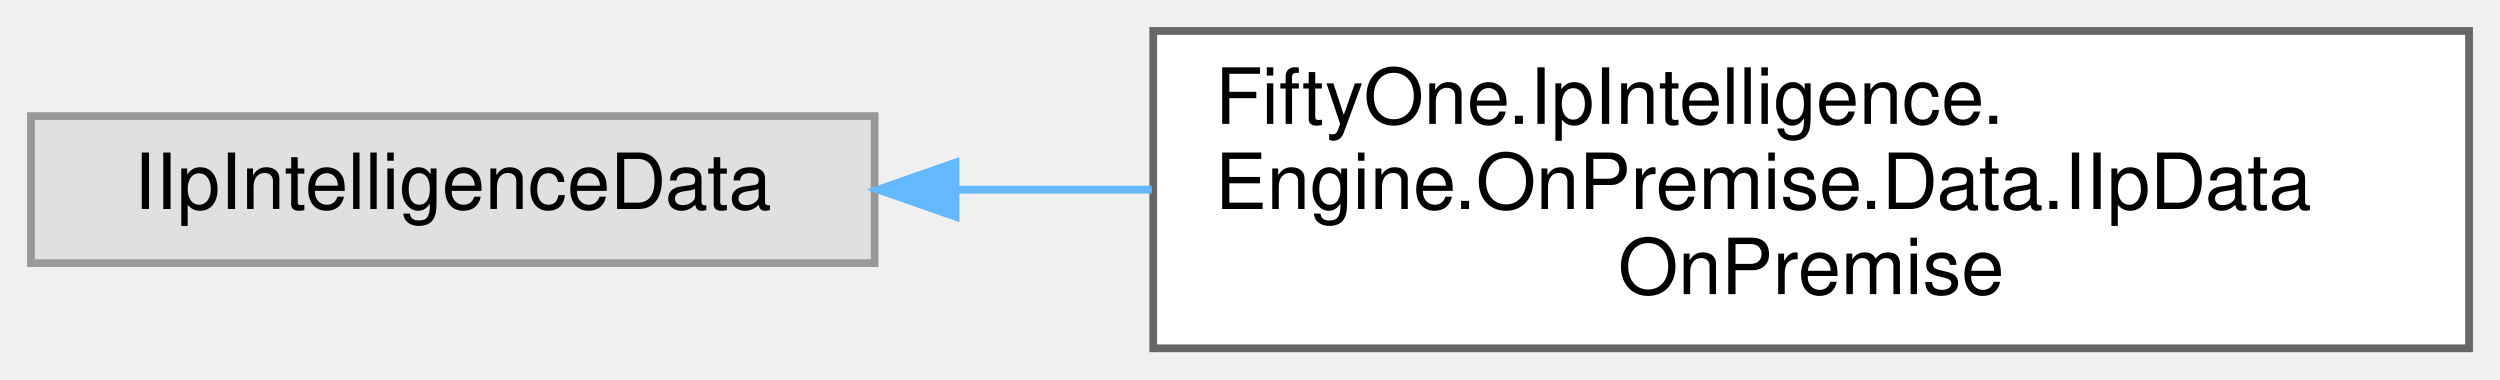
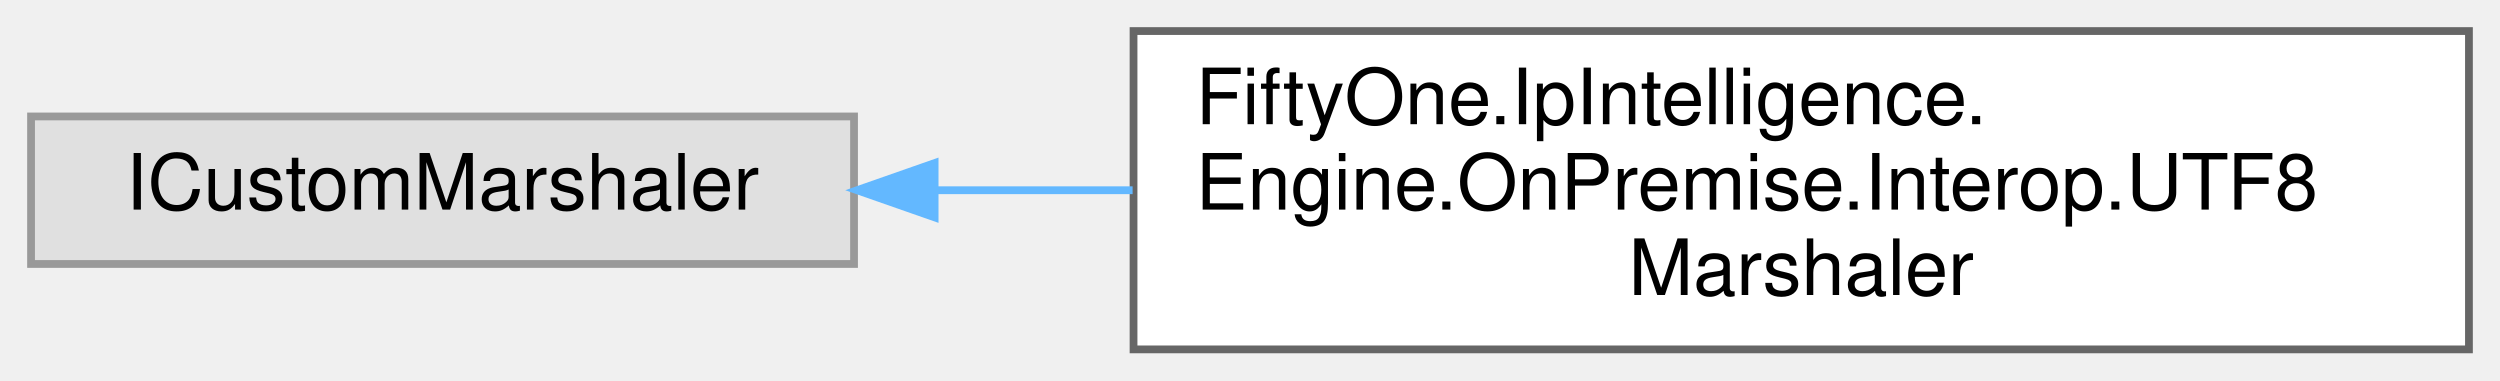
- <svg xmlns="http://www.w3.org/2000/svg" xmlns:xlink="http://www.w3.org/1999/xlink" width="323pt" height="49pt" viewBox="0.00 0.00 323.00 49.00">
+ <svg xmlns="http://www.w3.org/2000/svg" xmlns:xlink="http://www.w3.org/1999/xlink" width="322pt" height="49pt" viewBox="0.00 0.00 322.00 49.00">
  <g id="graph0" class="graph" transform="scale(1 1) rotate(0) translate(4 45)">
    <g id="Node000000" class="node">
      <g id="a_Node000000">
        <a xlink:title=" ">
-           <polygon fill="#e0e0e0" stroke="#999999" points="109,-30 0,-30 0,-11 109,-11 109,-30" />
-           <text text-anchor="middle" x="54.5" y="-18" font-family="Helvetica,sans-Serif" font-size="10.00">IIpIntelligenceData</text>
+           <polygon fill="#e0e0e0" stroke="#999999" points="106,-30 0,-30 0,-11 106,-11 106,-30" />
+           <text text-anchor="middle" x="53" y="-18" font-family="Helvetica,sans-Serif" font-size="10.00">ICustomMarshaler</text>
        </a>
      </g>
    </g>
    <g id="Node000001" class="node">
      <g id="a_Node000001">
-         <a xlink:href="interface_fifty_one_1_1_ip_intelligence_1_1_engine_1_1_on_premise_1_1_data_1_1_i_ip_data_on_premise.html" target="_top" xlink:title="Represents a data class that contains IP data from an on-premise IP intelligence engine.">
-           <polygon fill="white" stroke="#666666" points="315,-41 145,-41 145,0 315,0 315,-41" />
-           <text text-anchor="start" x="153" y="-29" font-family="Helvetica,sans-Serif" font-size="10.00">FiftyOne.IpIntelligence.</text>
-           <text text-anchor="start" x="153" y="-18" font-family="Helvetica,sans-Serif" font-size="10.00">Engine.OnPremise.Data.IIpData</text>
-           <text text-anchor="middle" x="230" y="-7" font-family="Helvetica,sans-Serif" font-size="10.00">OnPremise</text>
+         <a xlink:href="class_fifty_one_1_1_ip_intelligence_1_1_engine_1_1_on_premise_1_1_interop_1_1_u_t_f8_marshaler.html" target="_top" xlink:title="A UTF-8 encoding Marshaler to marshal the string being passed between C# and C/C++ layer as UTF-8 enc...">
+           <polygon fill="white" stroke="#666666" points="314,-41 142,-41 142,0 314,0 314,-41" />
+           <text text-anchor="start" x="150" y="-29" font-family="Helvetica,sans-Serif" font-size="10.00">FiftyOne.IpIntelligence.</text>
+           <text text-anchor="start" x="150" y="-18" font-family="Helvetica,sans-Serif" font-size="10.00">Engine.OnPremise.Interop.UTF8</text>
+           <text text-anchor="middle" x="228" y="-7" font-family="Helvetica,sans-Serif" font-size="10.00">Marshaler</text>
        </a>
      </g>
    </g>
-     <g id="edge55_Node000000_Node000001" class="edge">
-       <g id="a_edge55_Node000000_Node000001">
+     <g id="edge54_Node000000_Node000001" class="edge">
+       <g id="a_edge54_Node000000_Node000001">
        <a xlink:title=" ">
-           <path fill="none" stroke="#63b8ff" d="M119.66,-20.5C127.87,-20.5 136.36,-20.5 144.82,-20.5" />
-           <polygon fill="#63b8ff" stroke="#63b8ff" points="119.45,-17 109.45,-20.5 119.45,-24 119.45,-17" />
+           <path fill="none" stroke="#63b8ff" d="M116.6,-20.5C124.83,-20.5 133.36,-20.5 141.88,-20.5" />
+           <polygon fill="#63b8ff" stroke="#63b8ff" points="116.38,-17 106.38,-20.5 116.38,-24 116.38,-17" />
        </a>
      </g>
    </g>
  </g>
</svg>
